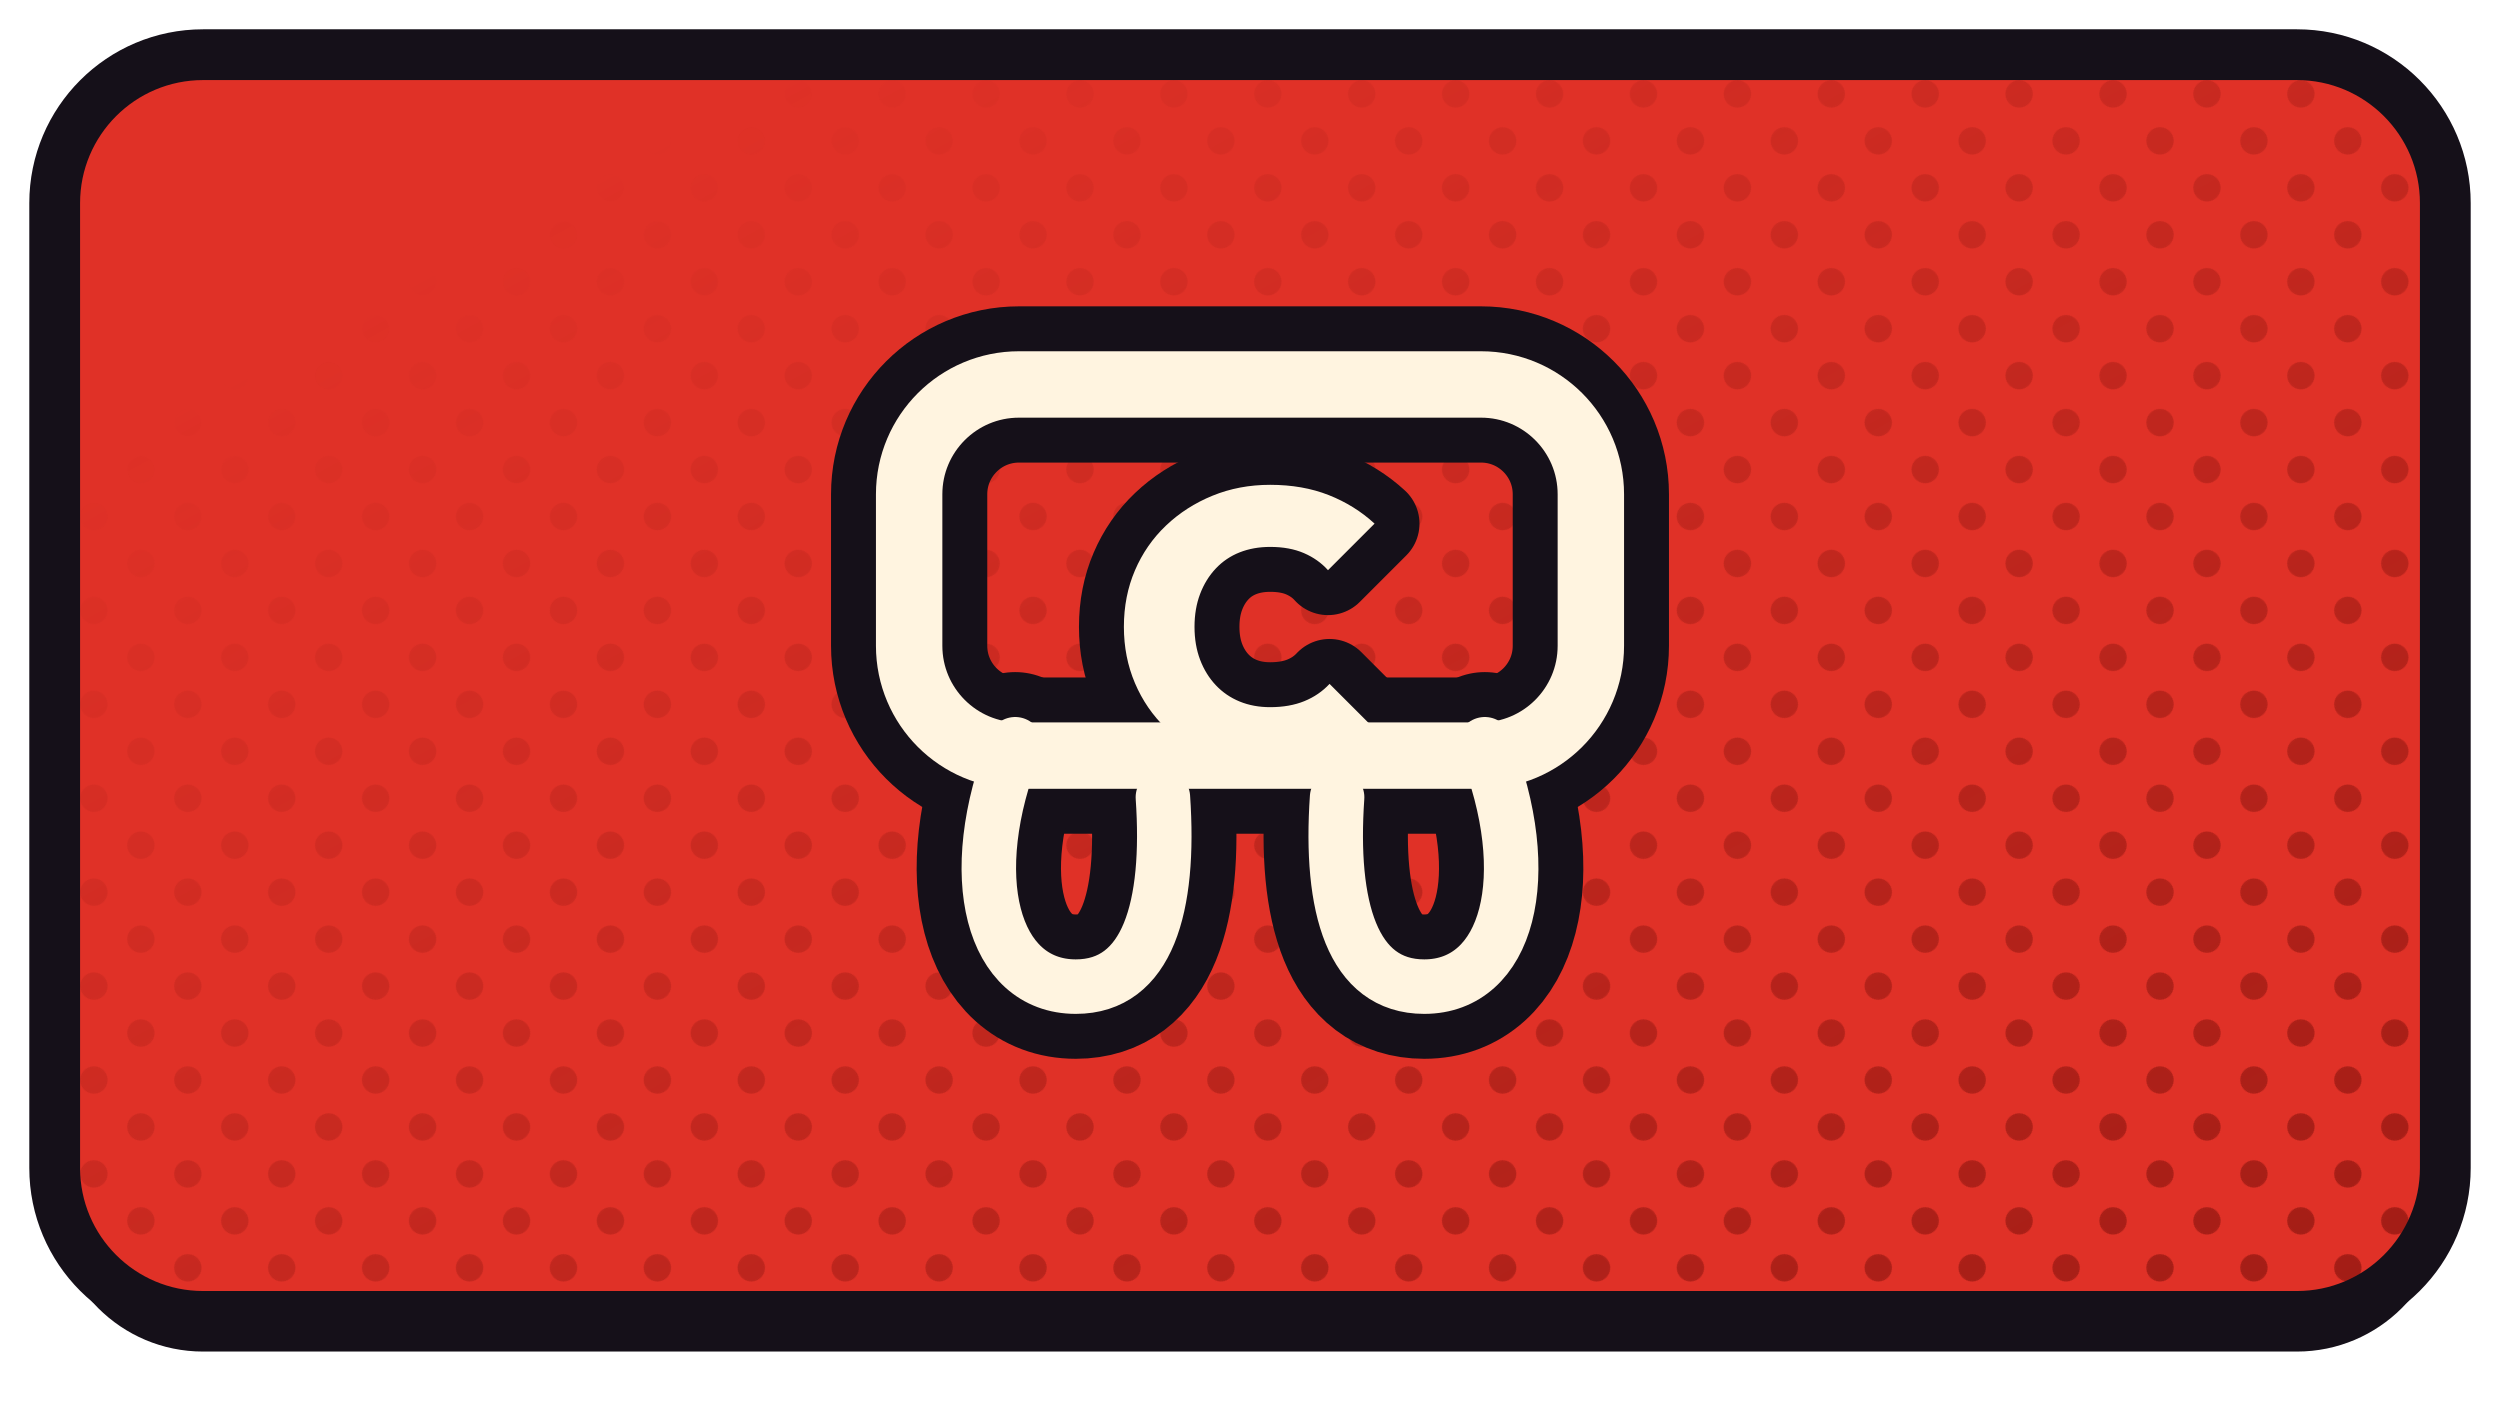
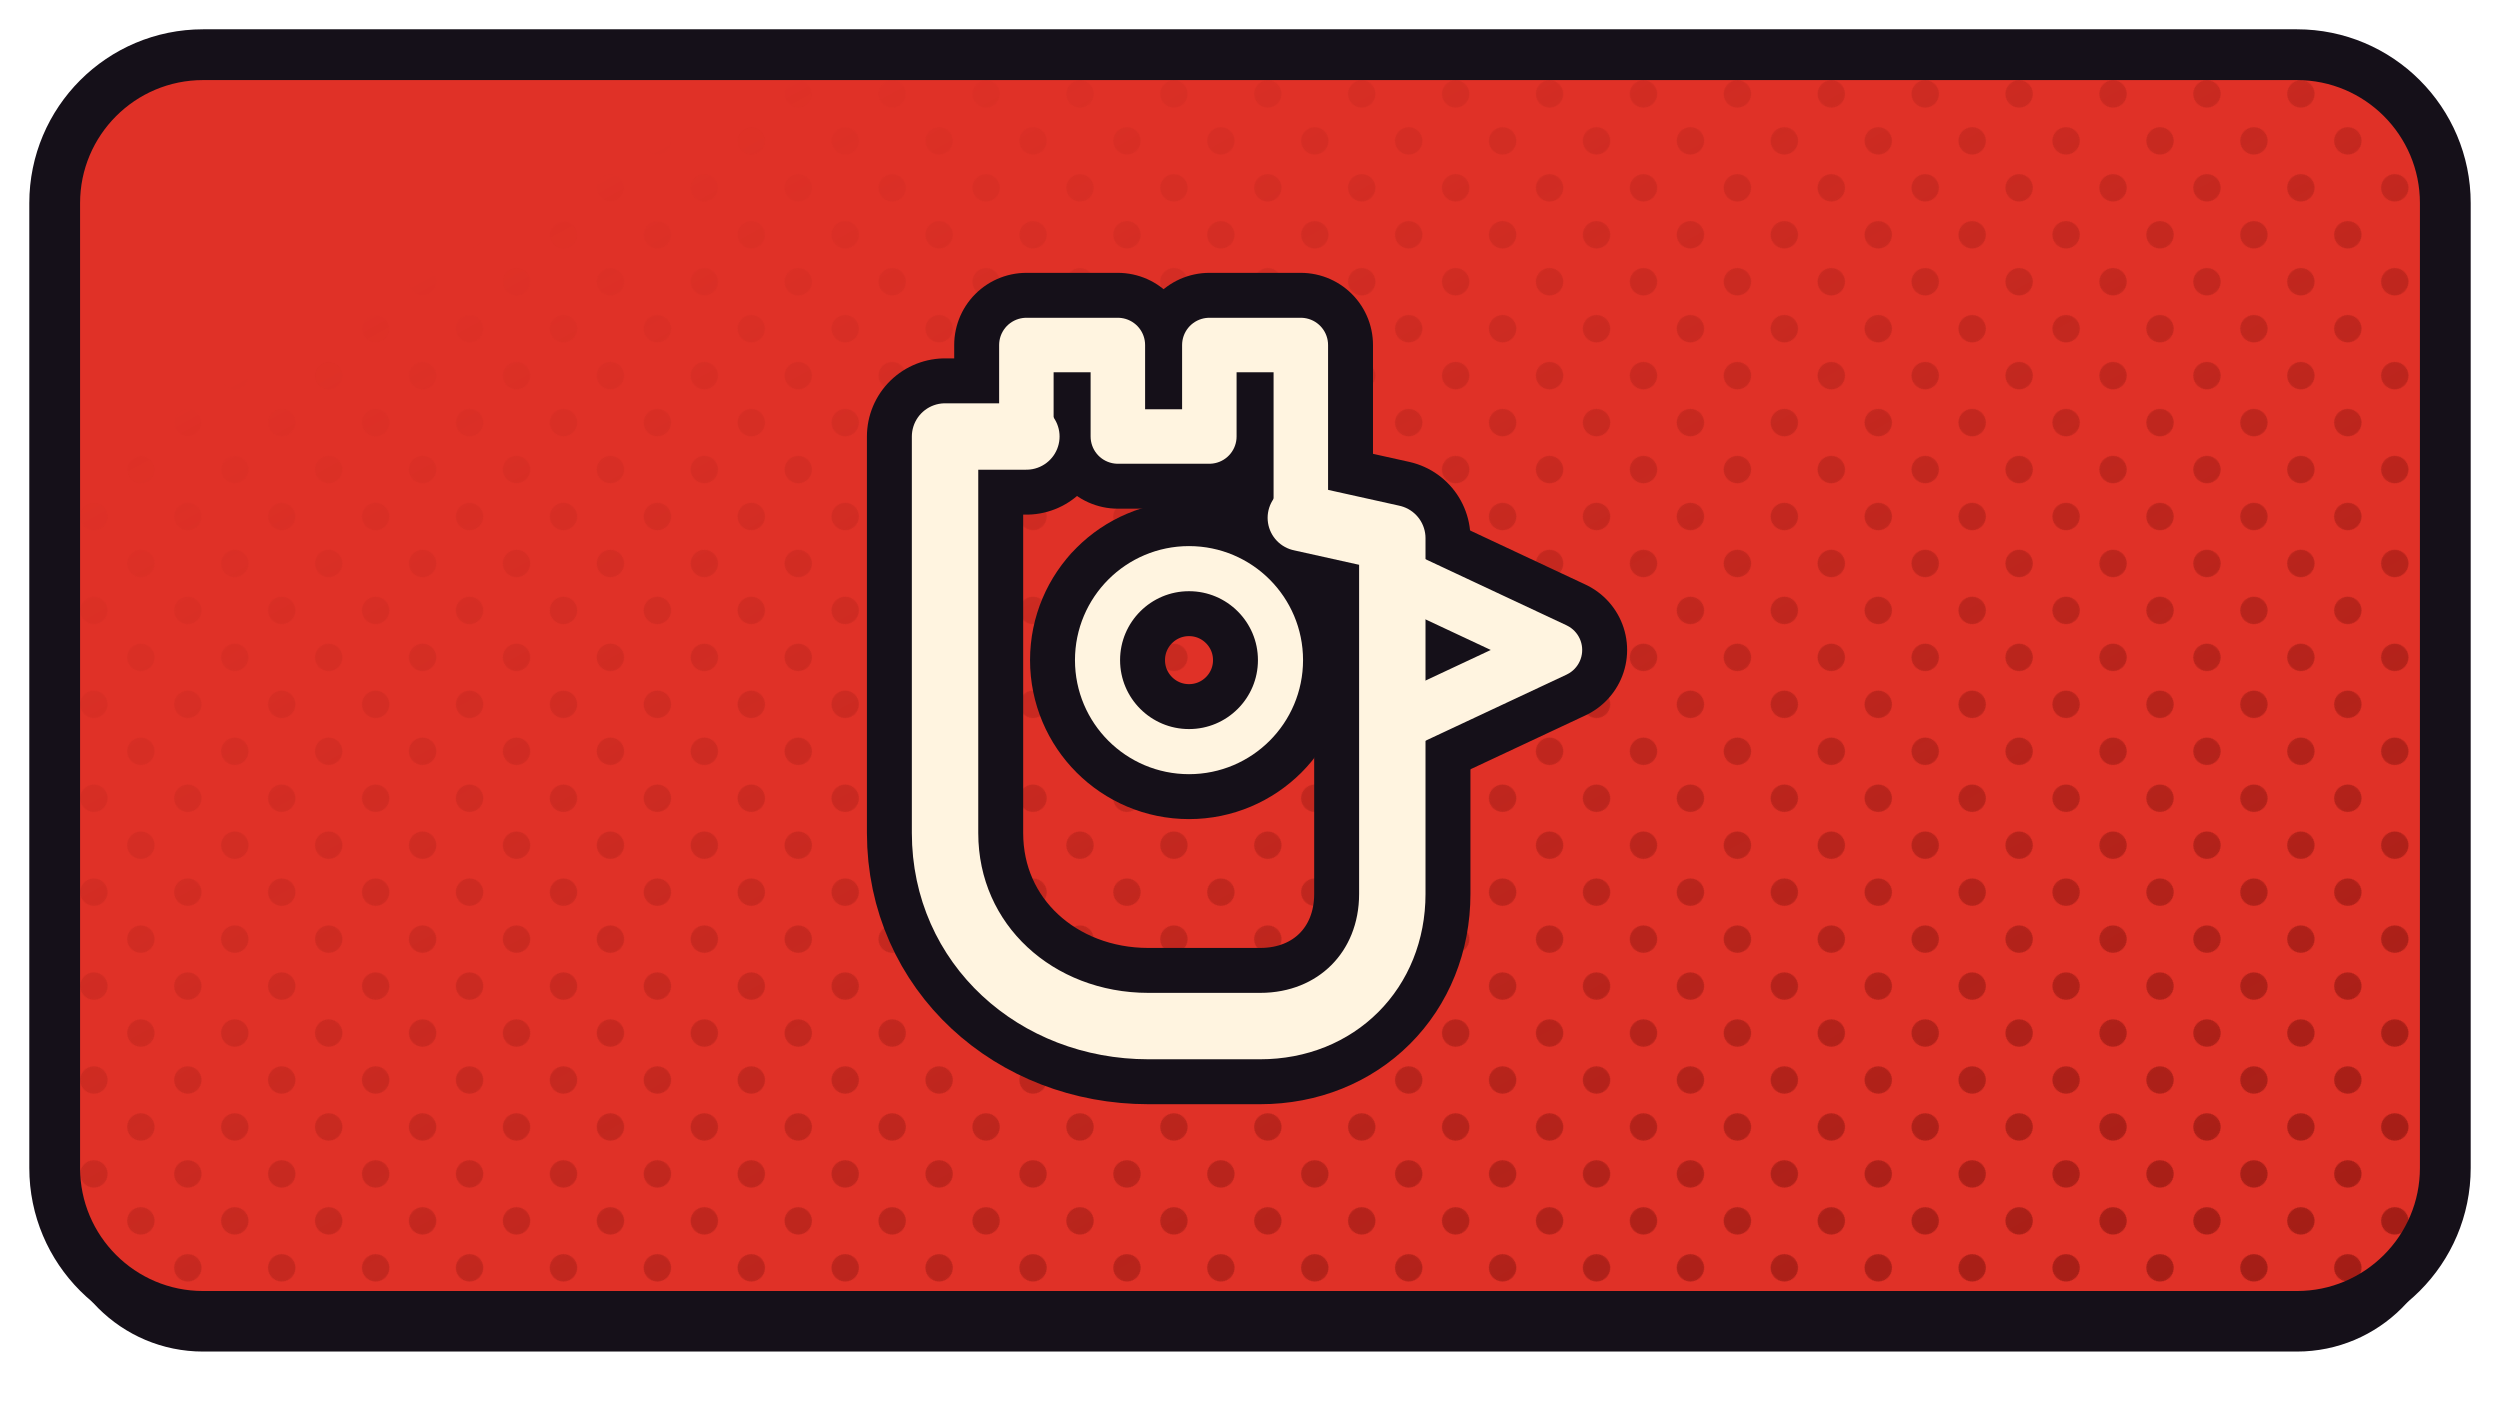
<svg xmlns="http://www.w3.org/2000/svg" xmlns:xlink="http://www.w3.org/1999/xlink" width="1280" height="720" viewBox="0 0 1280 720">
  <defs>
    <path id="fcrossy_road" d="M 104 28 H 1176 A 76 76 0 0 1 1252 104 V 598 A 76 76 0 0 1 1176 674 H 104 A 76 76 0 0 1 28 598 V 104 A 76 76 0 0 1 104 28 Z" />
    <clipPath id="cpcrossy_road">
      <use href="#fcrossy_road" xlink:href="#fcrossy_road" />
    </clipPath>
    <pattern id="htcrossy_road" width="34.0" height="34.0" patternUnits="userSpaceOnUse" patternTransform="rotate(45)">
      <circle cx="17.00" cy="17.00" r="7.0" fill="#9D1B14" />
    </pattern>
    <linearGradient id="hgcrossy_road" x1="0" y1="0" x2="1" y2="1">
      <stop offset="0.18" stop-color="#000000" />
      <stop offset="0.62" stop-color="#8A8A8A" />
      <stop offset="1" stop-color="#FFFFFF" />
    </linearGradient>
    <mask id="hmcrossy_road">
      <rect x="0" y="0" width="1280" height="720" fill="url(#hgcrossy_road)" />
    </mask>
  </defs>
  <use href="#fcrossy_road" xlink:href="#fcrossy_road" fill="#151019" transform="translate(0,18)" />
  <use href="#fcrossy_road" xlink:href="#fcrossy_road" fill="#E03127" />
  <g clip-path="url(#cpcrossy_road)">
    <rect width="1280" height="720" fill="url(#htcrossy_road)" mask="url(#hmcrossy_road)" />
  </g>
  <use href="#fcrossy_road" xlink:href="#fcrossy_road" fill="none" stroke="#151019" stroke-width="26" stroke-linejoin="round" />
  <g transform="translate(640.0,351.0)">
-     <g transform="scale(0.96953) translate(-256.00,-271.00)">
-       <rect x="76" y="112" width="360" height="196" rx="58" fill="none" stroke="#151019" stroke-width="82.51" stroke-linecap="round" stroke-linejoin="round" />
-       <path d="M 132 302 C 104 372 120 430 164 430 C 202 430 214 388 210 330" fill="none" stroke="#151019" stroke-width="76.22" stroke-linecap="round" stroke-linejoin="round" />
-       <path d="M 380 302 C 408 372 392 430 348 430 C 310 430 298 388 302 330" fill="none" stroke="#151019" stroke-width="76.22" stroke-linecap="round" stroke-linejoin="round" />
-       <path d="M267.066 315.0Q250.467 315.0 236.328 309.365Q222.189 303.73 211.635 293.586Q201.082 283.443 195.242 269.713Q189.402 255.984 189.402 240.0Q189.402 223.811 195.242 210.184Q201.082 196.557 211.635 186.516Q222.189 176.475 236.225 170.738Q250.262 165.0 266.656 165.0Q283.869 165.0 297.598 170.43Q311.328 175.861 321.779 185.492L297.189 210.082Q292.066 204.344 284.484 201.066Q276.902 197.787 266.656 197.787Q257.844 197.787 250.57 200.656Q243.295 203.525 237.967 209.16Q232.639 214.795 229.668 222.582Q226.697 230.369 226.697 240.0Q226.697 249.631 229.668 257.418Q232.639 265.205 237.967 270.84Q243.295 276.475 250.57 279.447Q257.844 282.418 266.656 282.418Q276.902 282.418 284.689 279.242Q292.475 276.066 298.008 270.123L322.598 294.713Q311.943 304.344 298.52 309.672Q285.098 315.0 267.066 315.0Z" fill="#151019" stroke="#151019" stroke-width="47.45" stroke-linecap="round" stroke-linejoin="round" />
-       <rect x="76" y="112" width="360" height="196" rx="58" fill="none" stroke="#FFF4E0" stroke-width="35.07" stroke-linecap="round" stroke-linejoin="round" />
-       <path d="M 132 302 C 104 372 120 430 164 430 C 202 430 214 388 210 330" fill="none" stroke="#FFF4E0" stroke-width="28.78" stroke-linecap="round" stroke-linejoin="round" />
-       <path d="M 380 302 C 408 372 392 430 348 430 C 310 430 298 388 302 330" fill="none" stroke="#FFF4E0" stroke-width="28.78" stroke-linecap="round" stroke-linejoin="round" />
-       <path d="M267.066 315.0Q250.467 315.0 236.328 309.365Q222.189 303.73 211.635 293.586Q201.082 283.443 195.242 269.713Q189.402 255.984 189.402 240.0Q189.402 223.811 195.242 210.184Q201.082 196.557 211.635 186.516Q222.189 176.475 236.225 170.738Q250.262 165.0 266.656 165.0Q283.869 165.0 297.598 170.43Q311.328 175.861 321.779 185.492L297.189 210.082Q292.066 204.344 284.484 201.066Q276.902 197.787 266.656 197.787Q257.844 197.787 250.57 200.656Q243.295 203.525 237.967 209.16Q232.639 214.795 229.668 222.582Q226.697 230.369 226.697 240.0Q226.697 249.631 229.668 257.418Q232.639 265.205 237.967 270.84Q243.295 276.475 250.57 279.447Q257.844 282.418 266.656 282.418Q276.902 282.418 284.689 279.242Q292.475 276.066 298.008 270.123L322.598 294.713Q311.943 304.344 298.52 309.672Q285.098 315.0 267.066 315.0Z" fill="#FFF4E0" stroke="none" />
+     <g transform="scale(1.30112) translate(-288.00,-246.00)">
+       <path d="M 200 148 L 200 112 L 236 112 L 236 148 L 272 148 L 272 112 L 308 112 L 308 180" fill="none" stroke="#151019" stroke-width="56.80" stroke-linecap="round" stroke-linejoin="round" />
+       <path d="M 200 148 L 168 148 L 168 304 C 168 348 204 380 248 380 L 292 380 C 322 380 344 358 344 328 L 344 188 L 308 180" fill="none" stroke="#151019" stroke-width="61.49" stroke-linecap="round" stroke-linejoin="round" />
+       <path d="M 344 202 L 408 232 L 344 262" fill="none" stroke="#151019" stroke-width="56.80" stroke-linecap="round" stroke-linejoin="round" />
+       <circle cx="264" cy="236" r="36" fill="none" stroke="#151019" stroke-width="53.11" stroke-linecap="round" stroke-linejoin="round" />
+       <path d="M 200 148 L 200 112 L 236 112 L 236 148 L 272 148 L 272 112 L 308 112 L 308 180" fill="none" stroke="#FFF4E0" stroke-width="21.44" stroke-linecap="round" stroke-linejoin="round" />
+       <path d="M 200 148 L 168 148 L 168 304 C 168 348 204 380 248 380 L 292 380 C 322 380 344 358 344 328 L 344 188 L 308 180" fill="none" stroke="#FFF4E0" stroke-width="26.13" stroke-linecap="round" stroke-linejoin="round" />
+       <path d="M 344 202 L 408 232 L 344 262" fill="none" stroke="#FFF4E0" stroke-width="21.44" stroke-linecap="round" stroke-linejoin="round" />
+       <circle cx="264" cy="236" r="36" fill="none" stroke="#FFF4E0" stroke-width="17.75" stroke-linecap="round" stroke-linejoin="round" />
    </g>
  </g>
</svg>
